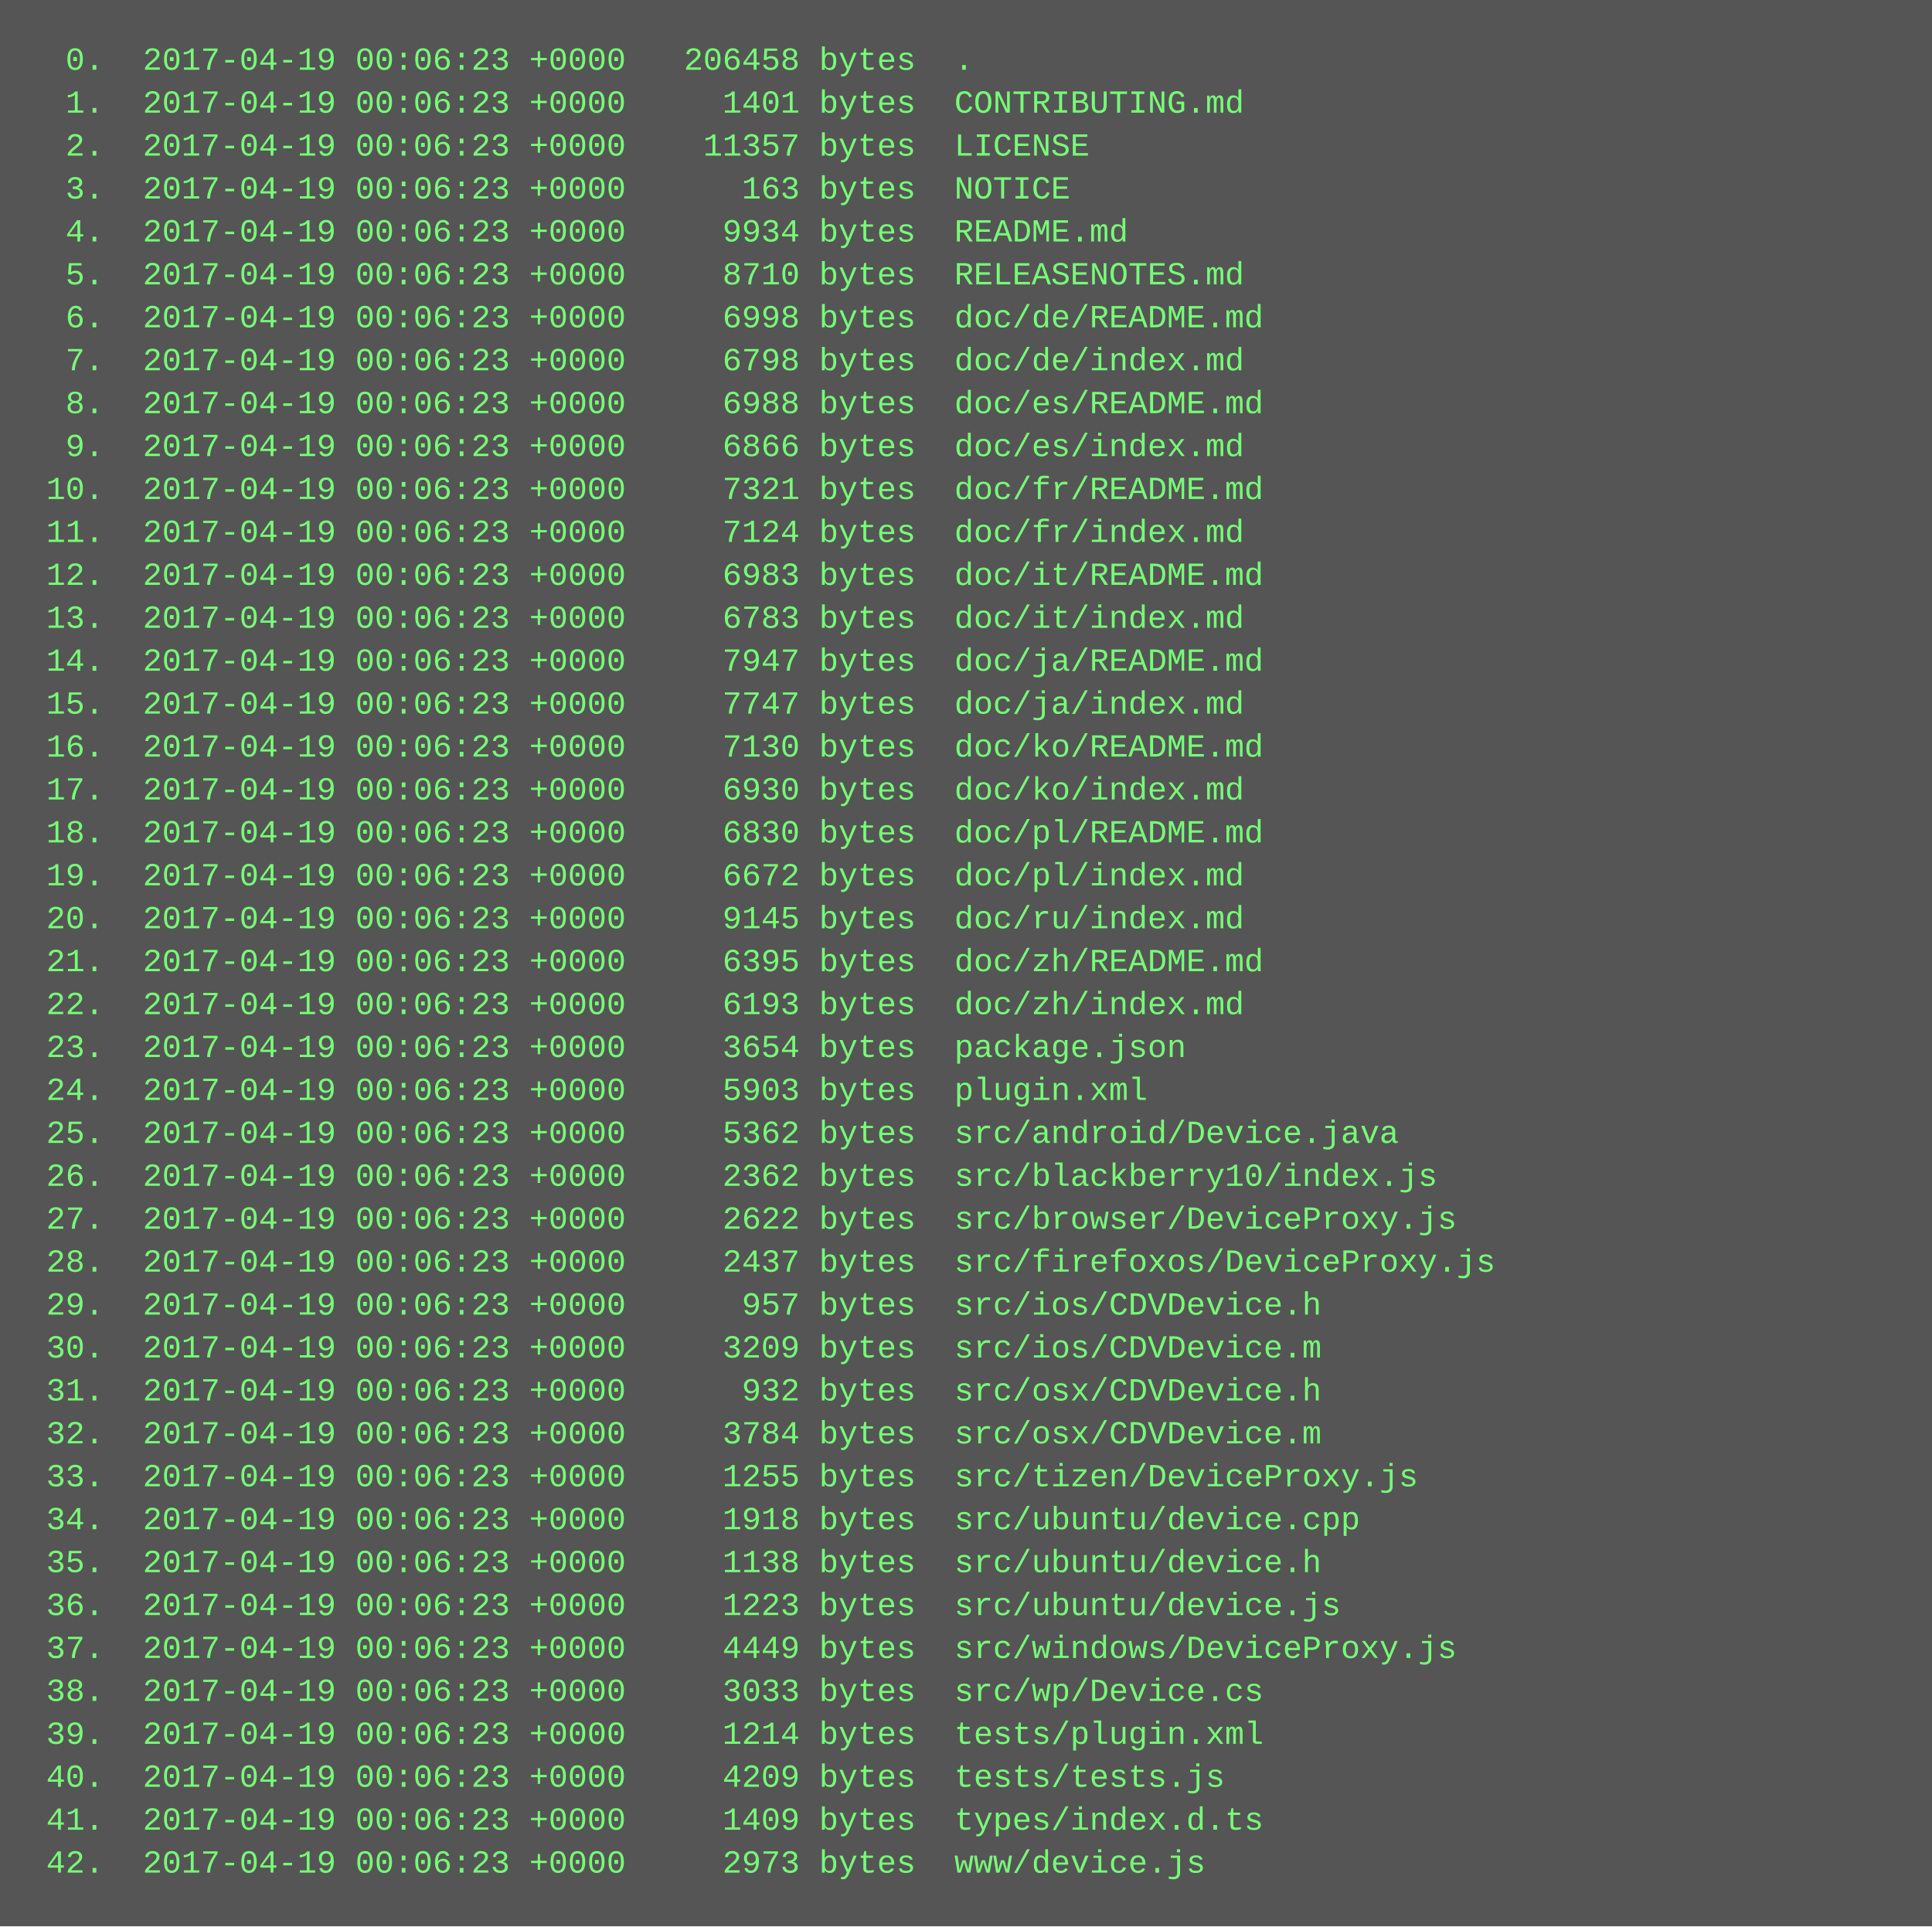
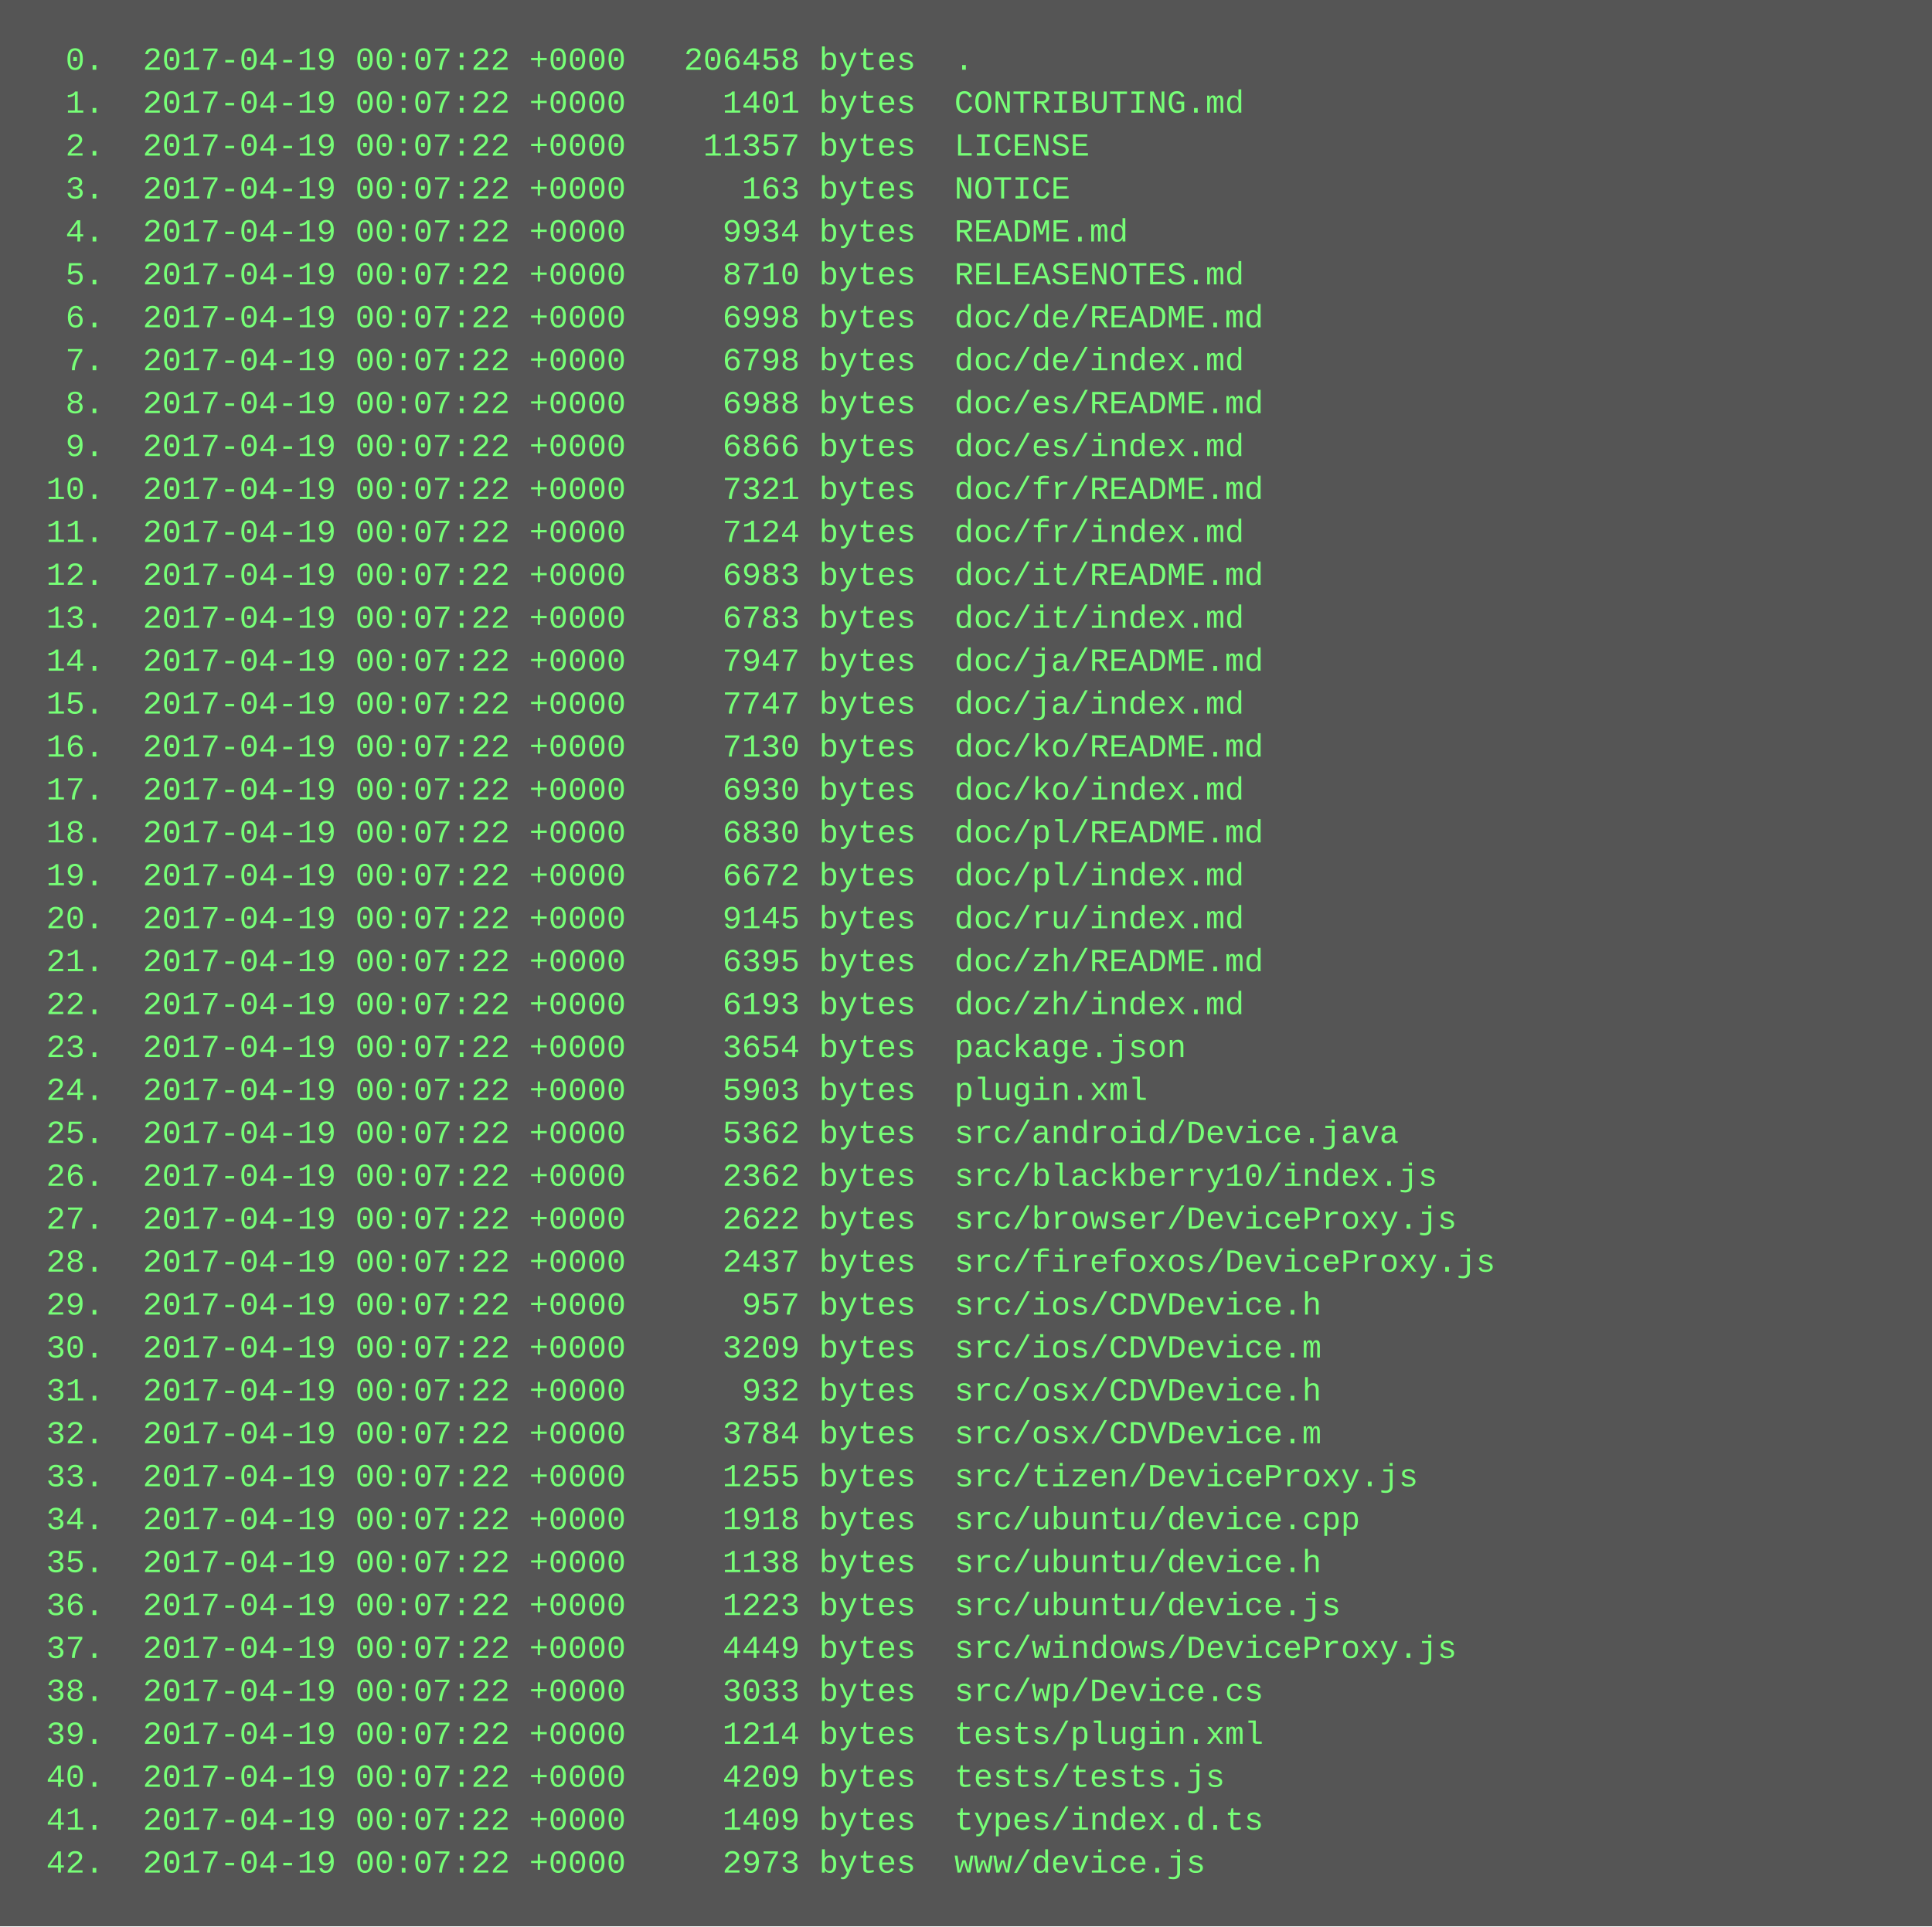
<svg xmlns="http://www.w3.org/2000/svg" height="718" width="720">
  <rect height="718" fill="#555" width="720" />
  <text fill="#7f7" font-family="Courier New" font-size="12" xml:space="preserve">
-     <tspan x="10" y="26">  0.  2017-04-19 00:06:23 +0000   206458 bytes  .</tspan>
-     <tspan x="10" y="42">  1.  2017-04-19 00:06:23 +0000     1401 bytes  CONTRIBUTING.md</tspan>
-     <tspan x="10" y="58">  2.  2017-04-19 00:06:23 +0000    11357 bytes  LICENSE</tspan>
-     <tspan x="10" y="74">  3.  2017-04-19 00:06:23 +0000      163 bytes  NOTICE</tspan>
-     <tspan x="10" y="90">  4.  2017-04-19 00:06:23 +0000     9934 bytes  README.md</tspan>
-     <tspan x="10" y="106">  5.  2017-04-19 00:06:23 +0000     8710 bytes  RELEASENOTES.md</tspan>
-     <tspan x="10" y="122">  6.  2017-04-19 00:06:23 +0000     6998 bytes  doc/de/README.md</tspan>
-     <tspan x="10" y="138">  7.  2017-04-19 00:06:23 +0000     6798 bytes  doc/de/index.md</tspan>
-     <tspan x="10" y="154">  8.  2017-04-19 00:06:23 +0000     6988 bytes  doc/es/README.md</tspan>
-     <tspan x="10" y="170">  9.  2017-04-19 00:06:23 +0000     6866 bytes  doc/es/index.md</tspan>
-     <tspan x="10" y="186"> 10.  2017-04-19 00:06:23 +0000     7321 bytes  doc/fr/README.md</tspan>
-     <tspan x="10" y="202"> 11.  2017-04-19 00:06:23 +0000     7124 bytes  doc/fr/index.md</tspan>
-     <tspan x="10" y="218"> 12.  2017-04-19 00:06:23 +0000     6983 bytes  doc/it/README.md</tspan>
-     <tspan x="10" y="234"> 13.  2017-04-19 00:06:23 +0000     6783 bytes  doc/it/index.md</tspan>
-     <tspan x="10" y="250"> 14.  2017-04-19 00:06:23 +0000     7947 bytes  doc/ja/README.md</tspan>
-     <tspan x="10" y="266"> 15.  2017-04-19 00:06:23 +0000     7747 bytes  doc/ja/index.md</tspan>
-     <tspan x="10" y="282"> 16.  2017-04-19 00:06:23 +0000     7130 bytes  doc/ko/README.md</tspan>
-     <tspan x="10" y="298"> 17.  2017-04-19 00:06:23 +0000     6930 bytes  doc/ko/index.md</tspan>
-     <tspan x="10" y="314"> 18.  2017-04-19 00:06:23 +0000     6830 bytes  doc/pl/README.md</tspan>
-     <tspan x="10" y="330"> 19.  2017-04-19 00:06:23 +0000     6672 bytes  doc/pl/index.md</tspan>
-     <tspan x="10" y="346"> 20.  2017-04-19 00:06:23 +0000     9145 bytes  doc/ru/index.md</tspan>
-     <tspan x="10" y="362"> 21.  2017-04-19 00:06:23 +0000     6395 bytes  doc/zh/README.md</tspan>
-     <tspan x="10" y="378"> 22.  2017-04-19 00:06:23 +0000     6193 bytes  doc/zh/index.md</tspan>
-     <tspan x="10" y="394"> 23.  2017-04-19 00:06:23 +0000     3654 bytes  package.json</tspan>
-     <tspan x="10" y="410"> 24.  2017-04-19 00:06:23 +0000     5903 bytes  plugin.xml</tspan>
-     <tspan x="10" y="426"> 25.  2017-04-19 00:06:23 +0000     5362 bytes  src/android/Device.java</tspan>
-     <tspan x="10" y="442"> 26.  2017-04-19 00:06:23 +0000     2362 bytes  src/blackberry10/index.js</tspan>
-     <tspan x="10" y="458"> 27.  2017-04-19 00:06:23 +0000     2622 bytes  src/browser/DeviceProxy.js</tspan>
-     <tspan x="10" y="474"> 28.  2017-04-19 00:06:23 +0000     2437 bytes  src/firefoxos/DeviceProxy.js</tspan>
-     <tspan x="10" y="490"> 29.  2017-04-19 00:06:23 +0000      957 bytes  src/ios/CDVDevice.h</tspan>
-     <tspan x="10" y="506"> 30.  2017-04-19 00:06:23 +0000     3209 bytes  src/ios/CDVDevice.m</tspan>
-     <tspan x="10" y="522"> 31.  2017-04-19 00:06:23 +0000      932 bytes  src/osx/CDVDevice.h</tspan>
-     <tspan x="10" y="538"> 32.  2017-04-19 00:06:23 +0000     3784 bytes  src/osx/CDVDevice.m</tspan>
-     <tspan x="10" y="554"> 33.  2017-04-19 00:06:23 +0000     1255 bytes  src/tizen/DeviceProxy.js</tspan>
-     <tspan x="10" y="570"> 34.  2017-04-19 00:06:23 +0000     1918 bytes  src/ubuntu/device.cpp</tspan>
-     <tspan x="10" y="586"> 35.  2017-04-19 00:06:23 +0000     1138 bytes  src/ubuntu/device.h</tspan>
-     <tspan x="10" y="602"> 36.  2017-04-19 00:06:23 +0000     1223 bytes  src/ubuntu/device.js</tspan>
-     <tspan x="10" y="618"> 37.  2017-04-19 00:06:23 +0000     4449 bytes  src/windows/DeviceProxy.js</tspan>
-     <tspan x="10" y="634"> 38.  2017-04-19 00:06:23 +0000     3033 bytes  src/wp/Device.cs</tspan>
-     <tspan x="10" y="650"> 39.  2017-04-19 00:06:23 +0000     1214 bytes  tests/plugin.xml</tspan>
-     <tspan x="10" y="666"> 40.  2017-04-19 00:06:23 +0000     4209 bytes  tests/tests.js</tspan>
-     <tspan x="10" y="682"> 41.  2017-04-19 00:06:23 +0000     1409 bytes  types/index.d.ts</tspan>
-     <tspan x="10" y="698"> 42.  2017-04-19 00:06:23 +0000     2973 bytes  www/device.js</tspan>
+     <tspan x="10" y="26">  0.  2017-04-19 00:07:22 +0000   206458 bytes  .</tspan>
+     <tspan x="10" y="42">  1.  2017-04-19 00:07:22 +0000     1401 bytes  CONTRIBUTING.md</tspan>
+     <tspan x="10" y="58">  2.  2017-04-19 00:07:22 +0000    11357 bytes  LICENSE</tspan>
+     <tspan x="10" y="74">  3.  2017-04-19 00:07:22 +0000      163 bytes  NOTICE</tspan>
+     <tspan x="10" y="90">  4.  2017-04-19 00:07:22 +0000     9934 bytes  README.md</tspan>
+     <tspan x="10" y="106">  5.  2017-04-19 00:07:22 +0000     8710 bytes  RELEASENOTES.md</tspan>
+     <tspan x="10" y="122">  6.  2017-04-19 00:07:22 +0000     6998 bytes  doc/de/README.md</tspan>
+     <tspan x="10" y="138">  7.  2017-04-19 00:07:22 +0000     6798 bytes  doc/de/index.md</tspan>
+     <tspan x="10" y="154">  8.  2017-04-19 00:07:22 +0000     6988 bytes  doc/es/README.md</tspan>
+     <tspan x="10" y="170">  9.  2017-04-19 00:07:22 +0000     6866 bytes  doc/es/index.md</tspan>
+     <tspan x="10" y="186"> 10.  2017-04-19 00:07:22 +0000     7321 bytes  doc/fr/README.md</tspan>
+     <tspan x="10" y="202"> 11.  2017-04-19 00:07:22 +0000     7124 bytes  doc/fr/index.md</tspan>
+     <tspan x="10" y="218"> 12.  2017-04-19 00:07:22 +0000     6983 bytes  doc/it/README.md</tspan>
+     <tspan x="10" y="234"> 13.  2017-04-19 00:07:22 +0000     6783 bytes  doc/it/index.md</tspan>
+     <tspan x="10" y="250"> 14.  2017-04-19 00:07:22 +0000     7947 bytes  doc/ja/README.md</tspan>
+     <tspan x="10" y="266"> 15.  2017-04-19 00:07:22 +0000     7747 bytes  doc/ja/index.md</tspan>
+     <tspan x="10" y="282"> 16.  2017-04-19 00:07:22 +0000     7130 bytes  doc/ko/README.md</tspan>
+     <tspan x="10" y="298"> 17.  2017-04-19 00:07:22 +0000     6930 bytes  doc/ko/index.md</tspan>
+     <tspan x="10" y="314"> 18.  2017-04-19 00:07:22 +0000     6830 bytes  doc/pl/README.md</tspan>
+     <tspan x="10" y="330"> 19.  2017-04-19 00:07:22 +0000     6672 bytes  doc/pl/index.md</tspan>
+     <tspan x="10" y="346"> 20.  2017-04-19 00:07:22 +0000     9145 bytes  doc/ru/index.md</tspan>
+     <tspan x="10" y="362"> 21.  2017-04-19 00:07:22 +0000     6395 bytes  doc/zh/README.md</tspan>
+     <tspan x="10" y="378"> 22.  2017-04-19 00:07:22 +0000     6193 bytes  doc/zh/index.md</tspan>
+     <tspan x="10" y="394"> 23.  2017-04-19 00:07:22 +0000     3654 bytes  package.json</tspan>
+     <tspan x="10" y="410"> 24.  2017-04-19 00:07:22 +0000     5903 bytes  plugin.xml</tspan>
+     <tspan x="10" y="426"> 25.  2017-04-19 00:07:22 +0000     5362 bytes  src/android/Device.java</tspan>
+     <tspan x="10" y="442"> 26.  2017-04-19 00:07:22 +0000     2362 bytes  src/blackberry10/index.js</tspan>
+     <tspan x="10" y="458"> 27.  2017-04-19 00:07:22 +0000     2622 bytes  src/browser/DeviceProxy.js</tspan>
+     <tspan x="10" y="474"> 28.  2017-04-19 00:07:22 +0000     2437 bytes  src/firefoxos/DeviceProxy.js</tspan>
+     <tspan x="10" y="490"> 29.  2017-04-19 00:07:22 +0000      957 bytes  src/ios/CDVDevice.h</tspan>
+     <tspan x="10" y="506"> 30.  2017-04-19 00:07:22 +0000     3209 bytes  src/ios/CDVDevice.m</tspan>
+     <tspan x="10" y="522"> 31.  2017-04-19 00:07:22 +0000      932 bytes  src/osx/CDVDevice.h</tspan>
+     <tspan x="10" y="538"> 32.  2017-04-19 00:07:22 +0000     3784 bytes  src/osx/CDVDevice.m</tspan>
+     <tspan x="10" y="554"> 33.  2017-04-19 00:07:22 +0000     1255 bytes  src/tizen/DeviceProxy.js</tspan>
+     <tspan x="10" y="570"> 34.  2017-04-19 00:07:22 +0000     1918 bytes  src/ubuntu/device.cpp</tspan>
+     <tspan x="10" y="586"> 35.  2017-04-19 00:07:22 +0000     1138 bytes  src/ubuntu/device.h</tspan>
+     <tspan x="10" y="602"> 36.  2017-04-19 00:07:22 +0000     1223 bytes  src/ubuntu/device.js</tspan>
+     <tspan x="10" y="618"> 37.  2017-04-19 00:07:22 +0000     4449 bytes  src/windows/DeviceProxy.js</tspan>
+     <tspan x="10" y="634"> 38.  2017-04-19 00:07:22 +0000     3033 bytes  src/wp/Device.cs</tspan>
+     <tspan x="10" y="650"> 39.  2017-04-19 00:07:22 +0000     1214 bytes  tests/plugin.xml</tspan>
+     <tspan x="10" y="666"> 40.  2017-04-19 00:07:22 +0000     4209 bytes  tests/tests.js</tspan>
+     <tspan x="10" y="682"> 41.  2017-04-19 00:07:22 +0000     1409 bytes  types/index.d.ts</tspan>
+     <tspan x="10" y="698"> 42.  2017-04-19 00:07:22 +0000     2973 bytes  www/device.js</tspan>
  </text>
</svg>
